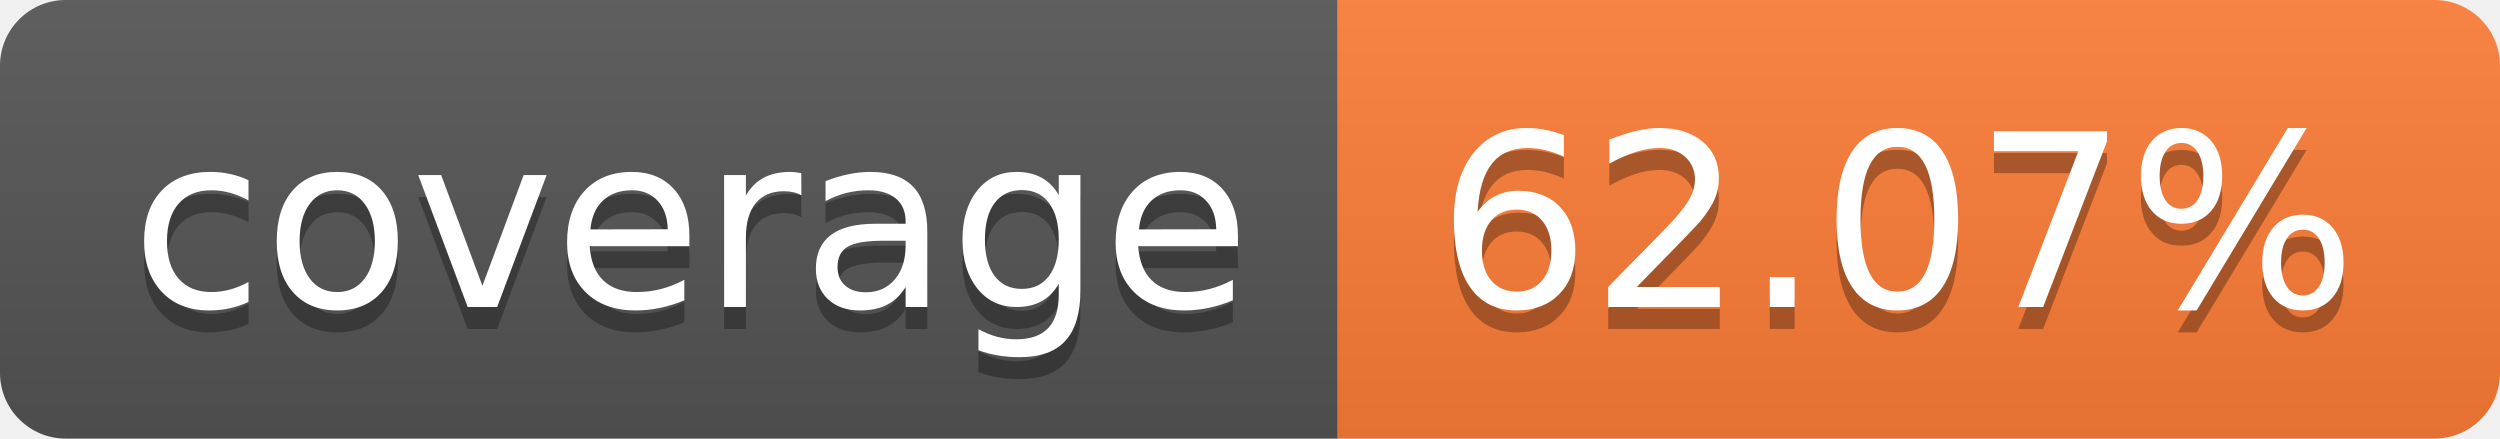
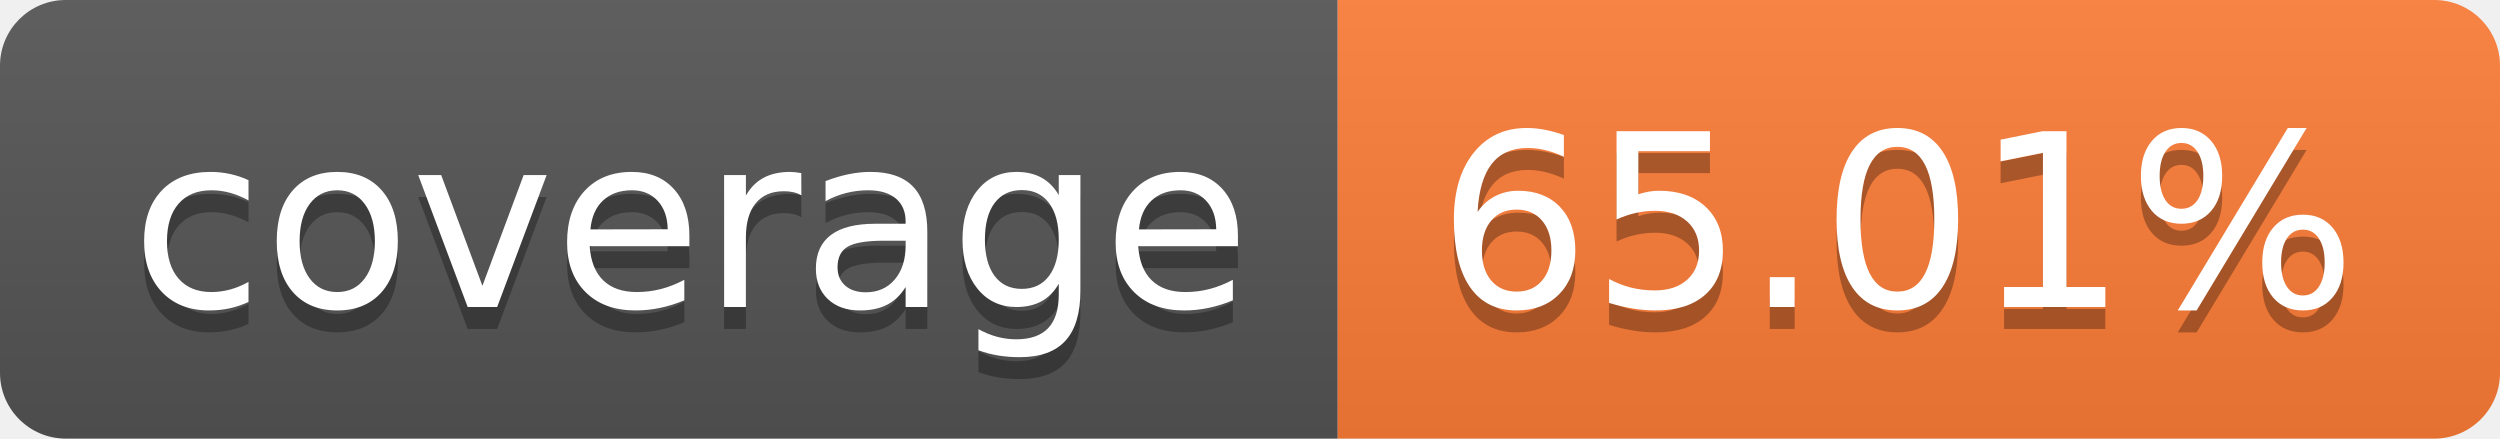
- <svg xmlns="http://www.w3.org/2000/svg" width="114" height="20" role="img" aria-label="coverage: 62.07%">
+ <svg xmlns="http://www.w3.org/2000/svg" width="114" height="20" role="img" aria-label="coverage: 65.01%">
  <linearGradient id="s" x2="0" y2="100%">
    <stop offset="0" stop-color="#bbb" stop-opacity=".1" />
    <stop offset="1" stop-opacity=".1" />
  </linearGradient>
  <clipPath id="r">
    <rect width="114" height="20" rx="3" fill="#fff" />
  </clipPath>
  <g clip-path="url(#r)">
    <rect width="61" height="20" fill="#555" />
    <rect x="61" width="53" height="20" fill="#fe7d37" />
    <rect width="114" height="20" fill="url(#s)" />
  </g>
  <g fill="#fff" text-anchor="middle" font-family="Verdana,Geneva,DejaVu Sans,sans-serif" text-rendering="geometricPrecision" font-size="110">
    <text aria-hidden="true" x="315" y="150" fill="#010101" fill-opacity=".3" transform="scale(.1)" textLength="510">coverage</text>
    <text x="315" y="140" transform="scale(.1)" fill="#fff" textLength="510">coverage</text>
-     <text aria-hidden="true" x="865" y="150" fill="#010101" fill-opacity=".3" transform="scale(.1)" textLength="430">62.07%</text>
-     <text x="865" y="140" transform="scale(.1)" fill="#fff" textLength="430">62.07%</text>
+     <text aria-hidden="true" x="865" y="150" fill="#010101" fill-opacity=".3" transform="scale(.1)" textLength="430">65.01%</text>
+     <text x="865" y="140" transform="scale(.1)" fill="#fff" textLength="430">65.01%</text>
  </g>
</svg>
